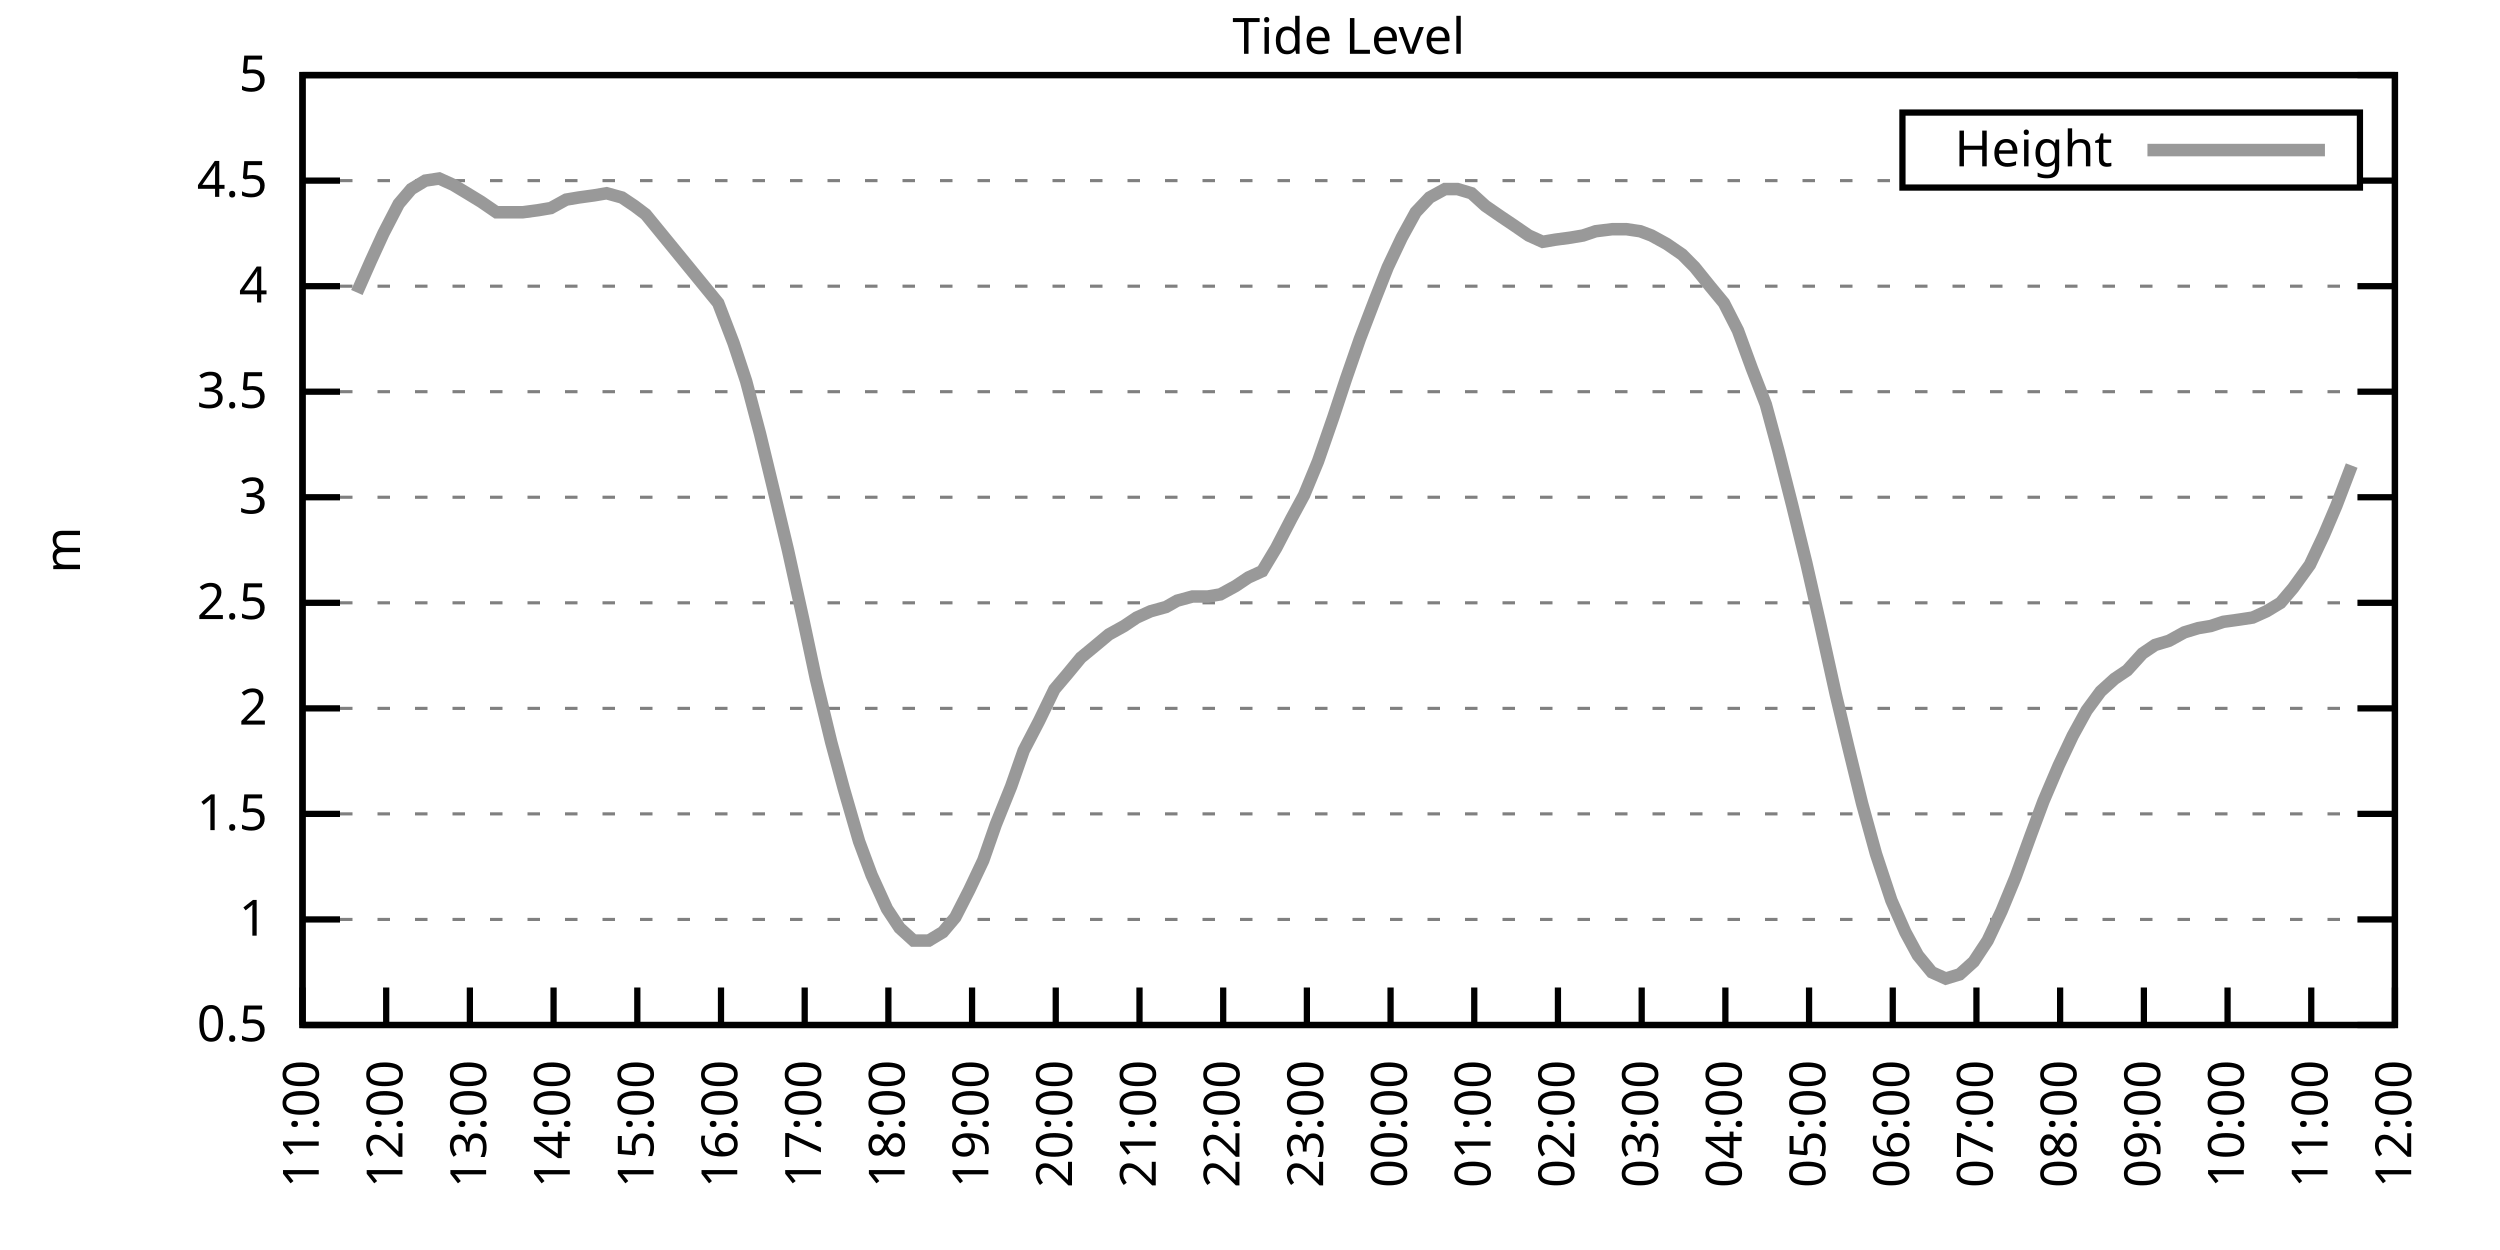
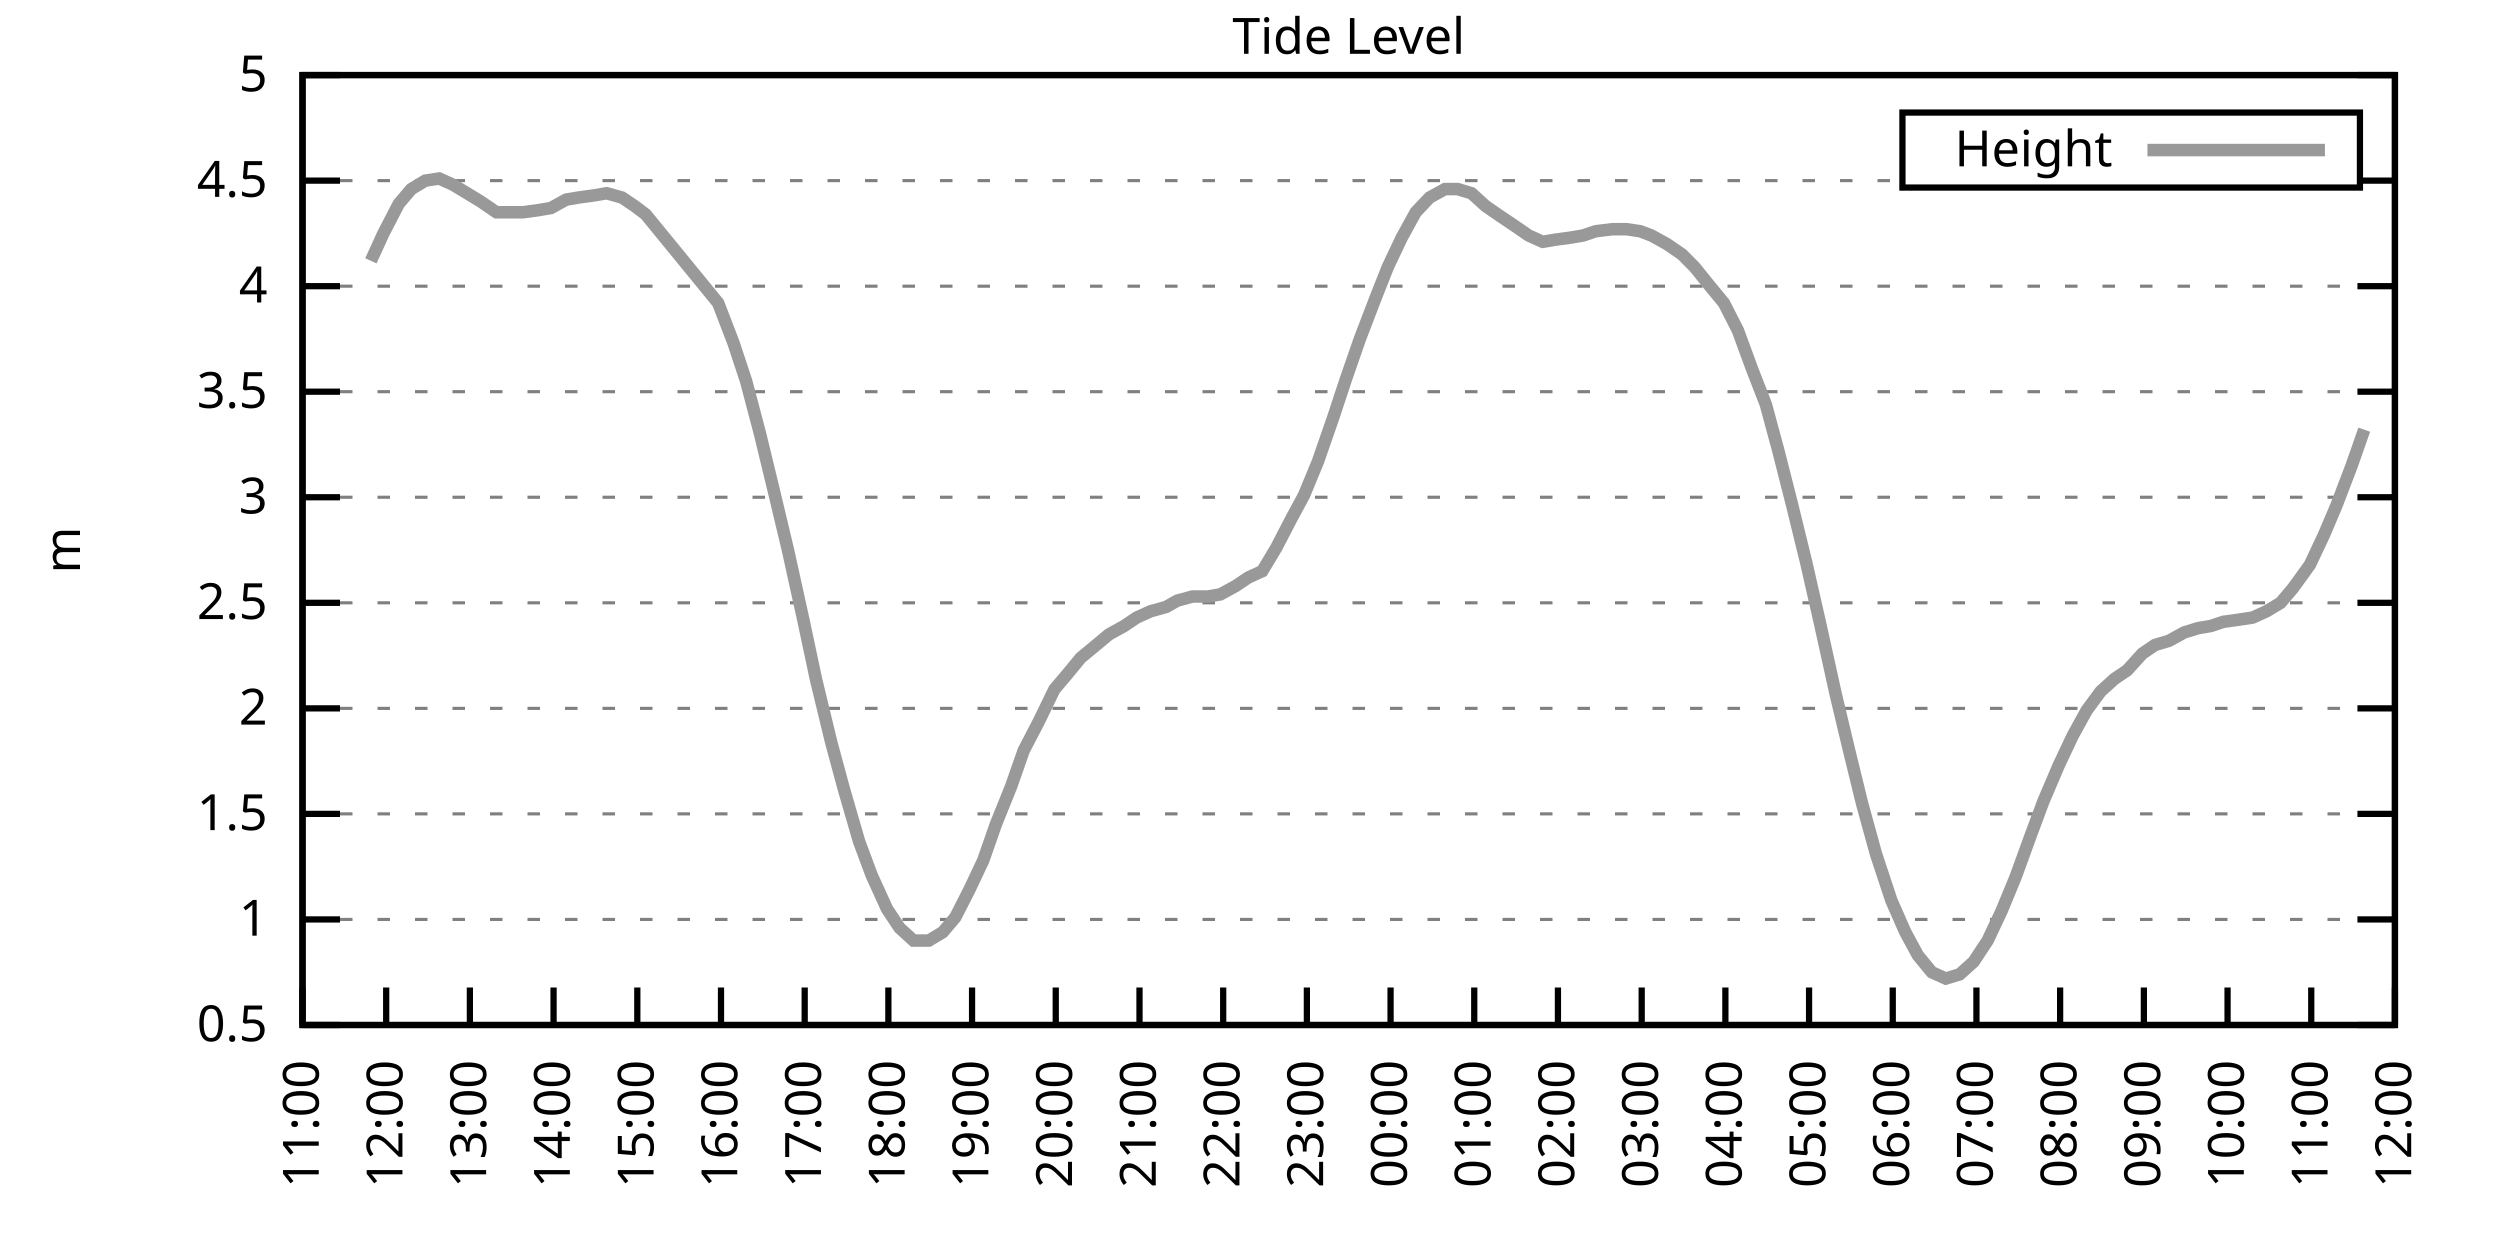
<svg xmlns="http://www.w3.org/2000/svg" xmlns:xlink="http://www.w3.org/1999/xlink" width="400" height="200" viewBox="0 0 400 200">
  <g id="gnuplot_canvas">
    <rect x="0" y="0" width="400" height="200" fill="none" />
    <defs>
      <circle id="gpDot" r="0.5" stroke-width="0.5" stroke="currentColor" />
      <path id="gpPt0" stroke-width="0.333" stroke="currentColor" d="M-1,0 h2 M0,-1 v2" />
      <path id="gpPt1" stroke-width="0.333" stroke="currentColor" d="M-1,-1 L1,1 M1,-1 L-1,1" />
      <path id="gpPt2" stroke-width="0.333" stroke="currentColor" d="M-1,0 L1,0 M0,-1 L0,1 M-1,-1 L1,1 M-1,1 L1,-1" />
      <rect id="gpPt3" stroke-width="0.333" stroke="currentColor" x="-1" y="-1" width="2" height="2" />
      <rect id="gpPt4" stroke-width="0.333" stroke="currentColor" fill="currentColor" x="-1" y="-1" width="2" height="2" />
      <circle id="gpPt5" stroke-width="0.333" stroke="currentColor" cx="0" cy="0" r="1" />
      <use xlink:href="#gpPt5" id="gpPt6" fill="currentColor" stroke="none" />
      <path id="gpPt7" stroke-width="0.333" stroke="currentColor" d="M0,-1.33 L-1.33,0.67 L1.33,0.67 z" />
      <use xlink:href="#gpPt7" id="gpPt8" fill="currentColor" stroke="none" />
      <use xlink:href="#gpPt7" id="gpPt9" stroke="currentColor" transform="rotate(180)" />
      <use xlink:href="#gpPt9" id="gpPt10" fill="currentColor" stroke="none" />
      <use xlink:href="#gpPt3" id="gpPt11" stroke="currentColor" transform="rotate(45)" />
      <use xlink:href="#gpPt11" id="gpPt12" fill="currentColor" stroke="none" />
      <path id="gpPt13" stroke-width="0.333" stroke="currentColor" d="M0,1.330 L1.265,0.411 L0.782,-1.067 L-0.782,-1.076 L-1.265,0.411 z" />
      <use xlink:href="#gpPt13" id="gpPt14" fill="currentColor" stroke="none" />
      <filter id="textbox" filterUnits="objectBoundingBox" x="0" y="0" height="1" width="1">
        <feFlood flood-color="white" flood-opacity="1" result="bgnd" />
        <feComposite in="SourceGraphic" in2="bgnd" operator="atop" />
      </filter>
      <filter id="greybox" filterUnits="objectBoundingBox" x="0" y="0" height="1" width="1">
        <feFlood flood-color="lightgrey" flood-opacity="1" result="grey" />
        <feComposite in="SourceGraphic" in2="grey" operator="atop" />
      </filter>
    </defs>
    <g fill="none" color="white" stroke="currentColor" stroke-width="1.00" stroke-linecap="butt" stroke-linejoin="miter">
</g>
    <g fill="none" color="black" stroke="currentColor" stroke-width="1.00" stroke-linecap="butt" stroke-linejoin="miter">
      <g stroke="none" shape-rendering="crispEdges">
        <polygon fill="rgb(255, 255, 255)" points="48.40,164.00 383.18,164.00 383.18,12.02 48.40,12.02 " />
      </g>
    </g>
    <g fill="none" color="black" stroke="currentColor" stroke-width="1.00" stroke-linecap="butt" stroke-linejoin="miter">
</g>
    <g fill="none" color="black" stroke="black" stroke-width="0.50" stroke-linecap="butt" stroke-linejoin="miter">
</g>
    <g fill="none" color="gray" stroke="currentColor" stroke-width="0.50" stroke-linecap="butt" stroke-linejoin="miter">
      <path stroke="gray" stroke-dasharray="2,4" class="gridline" d="M48.40,164.00 L383.19,164.00  " />
    </g>
    <g fill="none" color="gray" stroke="gray" stroke-width="1.00" stroke-linecap="butt" stroke-linejoin="miter">
</g>
    <g fill="none" color="black" stroke="currentColor" stroke-width="1.00" stroke-linecap="butt" stroke-linejoin="miter">
      <path stroke="black" d="M48.40,164.00 L54.40,164.00 M383.19,164.00 L377.19,164.00  " />
      <g transform="translate(42.80,166.60)" stroke="none" fill="black" font-family="Sans" font-size="8.00" text-anchor="end">
        <text>
          <tspan font-family="Sans"> 0.5</tspan>
        </text>
      </g>
    </g>
    <g fill="none" color="black" stroke="currentColor" stroke-width="1.00" stroke-linecap="butt" stroke-linejoin="miter">
</g>
    <g fill="none" color="black" stroke="black" stroke-width="0.50" stroke-linecap="butt" stroke-linejoin="miter">
</g>
    <g fill="none" color="gray" stroke="currentColor" stroke-width="0.50" stroke-linecap="butt" stroke-linejoin="miter">
      <path stroke="gray" stroke-dasharray="2,4" class="gridline" d="M48.40,147.11 L383.19,147.11  " />
    </g>
    <g fill="none" color="gray" stroke="gray" stroke-width="1.00" stroke-linecap="butt" stroke-linejoin="miter">
</g>
    <g fill="none" color="black" stroke="currentColor" stroke-width="1.00" stroke-linecap="butt" stroke-linejoin="miter">
      <path stroke="black" d="M48.40,147.11 L54.40,147.11 M383.19,147.11 L377.19,147.11  " />
      <g transform="translate(42.80,149.71)" stroke="none" fill="black" font-family="Sans" font-size="8.00" text-anchor="end">
        <text>
          <tspan font-family="Sans"> 1</tspan>
        </text>
      </g>
    </g>
    <g fill="none" color="black" stroke="currentColor" stroke-width="1.00" stroke-linecap="butt" stroke-linejoin="miter">
</g>
    <g fill="none" color="black" stroke="black" stroke-width="0.50" stroke-linecap="butt" stroke-linejoin="miter">
</g>
    <g fill="none" color="gray" stroke="currentColor" stroke-width="0.50" stroke-linecap="butt" stroke-linejoin="miter">
      <path stroke="gray" stroke-dasharray="2,4" class="gridline" d="M48.40,130.22 L383.19,130.22  " />
    </g>
    <g fill="none" color="gray" stroke="gray" stroke-width="1.00" stroke-linecap="butt" stroke-linejoin="miter">
</g>
    <g fill="none" color="black" stroke="currentColor" stroke-width="1.00" stroke-linecap="butt" stroke-linejoin="miter">
      <path stroke="black" d="M48.40,130.22 L54.40,130.22 M383.19,130.22 L377.19,130.22  " />
      <g transform="translate(42.80,132.82)" stroke="none" fill="black" font-family="Sans" font-size="8.00" text-anchor="end">
        <text>
          <tspan font-family="Sans"> 1.5</tspan>
        </text>
      </g>
    </g>
    <g fill="none" color="black" stroke="currentColor" stroke-width="1.00" stroke-linecap="butt" stroke-linejoin="miter">
</g>
    <g fill="none" color="black" stroke="black" stroke-width="0.50" stroke-linecap="butt" stroke-linejoin="miter">
</g>
    <g fill="none" color="gray" stroke="currentColor" stroke-width="0.50" stroke-linecap="butt" stroke-linejoin="miter">
      <path stroke="gray" stroke-dasharray="2,4" class="gridline" d="M48.40,113.34 L383.19,113.34  " />
    </g>
    <g fill="none" color="gray" stroke="gray" stroke-width="1.00" stroke-linecap="butt" stroke-linejoin="miter">
</g>
    <g fill="none" color="black" stroke="currentColor" stroke-width="1.00" stroke-linecap="butt" stroke-linejoin="miter">
      <path stroke="black" d="M48.40,113.34 L54.40,113.34 M383.19,113.34 L377.19,113.34  " />
      <g transform="translate(42.80,115.94)" stroke="none" fill="black" font-family="Sans" font-size="8.00" text-anchor="end">
        <text>
          <tspan font-family="Sans"> 2</tspan>
        </text>
      </g>
    </g>
    <g fill="none" color="black" stroke="currentColor" stroke-width="1.00" stroke-linecap="butt" stroke-linejoin="miter">
</g>
    <g fill="none" color="black" stroke="black" stroke-width="0.50" stroke-linecap="butt" stroke-linejoin="miter">
</g>
    <g fill="none" color="gray" stroke="currentColor" stroke-width="0.50" stroke-linecap="butt" stroke-linejoin="miter">
      <path stroke="gray" stroke-dasharray="2,4" class="gridline" d="M48.40,96.45 L383.19,96.45  " />
    </g>
    <g fill="none" color="gray" stroke="gray" stroke-width="1.00" stroke-linecap="butt" stroke-linejoin="miter">
</g>
    <g fill="none" color="black" stroke="currentColor" stroke-width="1.00" stroke-linecap="butt" stroke-linejoin="miter">
      <path stroke="black" d="M48.40,96.45 L54.40,96.45 M383.19,96.45 L377.19,96.45  " />
      <g transform="translate(42.80,99.05)" stroke="none" fill="black" font-family="Sans" font-size="8.00" text-anchor="end">
        <text>
          <tspan font-family="Sans"> 2.5</tspan>
        </text>
      </g>
    </g>
    <g fill="none" color="black" stroke="currentColor" stroke-width="1.00" stroke-linecap="butt" stroke-linejoin="miter">
</g>
    <g fill="none" color="black" stroke="black" stroke-width="0.50" stroke-linecap="butt" stroke-linejoin="miter">
</g>
    <g fill="none" color="gray" stroke="currentColor" stroke-width="0.50" stroke-linecap="butt" stroke-linejoin="miter">
      <path stroke="gray" stroke-dasharray="2,4" class="gridline" d="M48.40,79.56 L383.19,79.56  " />
    </g>
    <g fill="none" color="gray" stroke="gray" stroke-width="1.00" stroke-linecap="butt" stroke-linejoin="miter">
</g>
    <g fill="none" color="black" stroke="currentColor" stroke-width="1.00" stroke-linecap="butt" stroke-linejoin="miter">
      <path stroke="black" d="M48.40,79.56 L54.40,79.56 M383.19,79.56 L377.19,79.56  " />
      <g transform="translate(42.80,82.16)" stroke="none" fill="black" font-family="Sans" font-size="8.00" text-anchor="end">
        <text>
          <tspan font-family="Sans"> 3</tspan>
        </text>
      </g>
    </g>
    <g fill="none" color="black" stroke="currentColor" stroke-width="1.00" stroke-linecap="butt" stroke-linejoin="miter">
</g>
    <g fill="none" color="black" stroke="black" stroke-width="0.50" stroke-linecap="butt" stroke-linejoin="miter">
</g>
    <g fill="none" color="gray" stroke="currentColor" stroke-width="0.50" stroke-linecap="butt" stroke-linejoin="miter">
      <path stroke="gray" stroke-dasharray="2,4" class="gridline" d="M48.40,62.67 L383.19,62.67  " />
    </g>
    <g fill="none" color="gray" stroke="gray" stroke-width="1.00" stroke-linecap="butt" stroke-linejoin="miter">
</g>
    <g fill="none" color="black" stroke="currentColor" stroke-width="1.00" stroke-linecap="butt" stroke-linejoin="miter">
      <path stroke="black" d="M48.40,62.67 L54.40,62.67 M383.19,62.67 L377.19,62.67  " />
      <g transform="translate(42.80,65.27)" stroke="none" fill="black" font-family="Sans" font-size="8.00" text-anchor="end">
        <text>
          <tspan font-family="Sans"> 3.5</tspan>
        </text>
      </g>
    </g>
    <g fill="none" color="black" stroke="currentColor" stroke-width="1.00" stroke-linecap="butt" stroke-linejoin="miter">
</g>
    <g fill="none" color="black" stroke="black" stroke-width="0.50" stroke-linecap="butt" stroke-linejoin="miter">
</g>
    <g fill="none" color="gray" stroke="currentColor" stroke-width="0.50" stroke-linecap="butt" stroke-linejoin="miter">
      <path stroke="gray" stroke-dasharray="2,4" class="gridline" d="M48.40,45.79 L383.19,45.79  " />
    </g>
    <g fill="none" color="gray" stroke="gray" stroke-width="1.00" stroke-linecap="butt" stroke-linejoin="miter">
</g>
    <g fill="none" color="black" stroke="currentColor" stroke-width="1.00" stroke-linecap="butt" stroke-linejoin="miter">
      <path stroke="black" d="M48.40,45.79 L54.40,45.79 M383.19,45.79 L377.19,45.79  " />
      <g transform="translate(42.80,48.39)" stroke="none" fill="black" font-family="Sans" font-size="8.00" text-anchor="end">
        <text>
          <tspan font-family="Sans"> 4</tspan>
        </text>
      </g>
    </g>
    <g fill="none" color="black" stroke="currentColor" stroke-width="1.00" stroke-linecap="butt" stroke-linejoin="miter">
</g>
    <g fill="none" color="black" stroke="black" stroke-width="0.50" stroke-linecap="butt" stroke-linejoin="miter">
</g>
    <g fill="none" color="gray" stroke="currentColor" stroke-width="0.50" stroke-linecap="butt" stroke-linejoin="miter">
      <path stroke="gray" stroke-dasharray="2,4" class="gridline" d="M48.40,28.90 L304.39,28.90 M377.59,28.90 L383.19,28.90  " />
    </g>
    <g fill="none" color="gray" stroke="gray" stroke-width="1.00" stroke-linecap="butt" stroke-linejoin="miter">
</g>
    <g fill="none" color="black" stroke="currentColor" stroke-width="1.00" stroke-linecap="butt" stroke-linejoin="miter">
      <path stroke="black" d="M48.40,28.90 L54.40,28.90 M383.19,28.90 L377.19,28.90  " />
      <g transform="translate(42.80,31.50)" stroke="none" fill="black" font-family="Sans" font-size="8.00" text-anchor="end">
        <text>
          <tspan font-family="Sans"> 4.5</tspan>
        </text>
      </g>
    </g>
    <g fill="none" color="black" stroke="currentColor" stroke-width="1.00" stroke-linecap="butt" stroke-linejoin="miter">
</g>
    <g fill="none" color="black" stroke="black" stroke-width="0.50" stroke-linecap="butt" stroke-linejoin="miter">
</g>
    <g fill="none" color="gray" stroke="currentColor" stroke-width="0.50" stroke-linecap="butt" stroke-linejoin="miter">
      <path stroke="gray" stroke-dasharray="2,4" class="gridline" d="M48.40,12.01 L383.19,12.01  " />
    </g>
    <g fill="none" color="gray" stroke="gray" stroke-width="1.00" stroke-linecap="butt" stroke-linejoin="miter">
</g>
    <g fill="none" color="black" stroke="currentColor" stroke-width="1.00" stroke-linecap="butt" stroke-linejoin="miter">
      <path stroke="black" d="M48.40,12.01 L54.40,12.01 M383.19,12.01 L377.19,12.01  " />
      <g transform="translate(42.80,14.61)" stroke="none" fill="black" font-family="Sans" font-size="8.00" text-anchor="end">
        <text>
          <tspan font-family="Sans"> 5</tspan>
        </text>
      </g>
    </g>
    <g fill="none" color="black" stroke="currentColor" stroke-width="1.00" stroke-linecap="butt" stroke-linejoin="miter">
      <path stroke="black" d="M48.40,164.00 L48.40,158.00  " />
      <g transform="translate(51.00,169.60) rotate(270.00)" stroke="none" fill="black" font-family="Sans" font-size="8.00" text-anchor="end">
        <text>
          <tspan font-family="Sans">11:00</tspan>
        </text>
      </g>
    </g>
    <g fill="none" color="black" stroke="currentColor" stroke-width="1.00" stroke-linecap="butt" stroke-linejoin="miter">
      <path stroke="black" d="M61.79,164.00 L61.79,158.00  " />
      <g transform="translate(64.39,169.60) rotate(270.00)" stroke="none" fill="black" font-family="Sans" font-size="8.00" text-anchor="end">
        <text>
          <tspan font-family="Sans">12:00</tspan>
        </text>
      </g>
    </g>
    <g fill="none" color="black" stroke="currentColor" stroke-width="1.00" stroke-linecap="butt" stroke-linejoin="miter">
      <path stroke="black" d="M75.18,164.00 L75.18,158.00  " />
      <g transform="translate(77.78,169.60) rotate(270.00)" stroke="none" fill="black" font-family="Sans" font-size="8.00" text-anchor="end">
        <text>
          <tspan font-family="Sans">13:00</tspan>
        </text>
      </g>
    </g>
    <g fill="none" color="black" stroke="currentColor" stroke-width="1.00" stroke-linecap="butt" stroke-linejoin="miter">
      <path stroke="black" d="M88.57,164.00 L88.57,158.00  " />
      <g transform="translate(91.17,169.60) rotate(270.00)" stroke="none" fill="black" font-family="Sans" font-size="8.00" text-anchor="end">
        <text>
          <tspan font-family="Sans">14:00</tspan>
        </text>
      </g>
    </g>
    <g fill="none" color="black" stroke="currentColor" stroke-width="1.00" stroke-linecap="butt" stroke-linejoin="miter">
      <path stroke="black" d="M101.97,164.00 L101.97,158.00  " />
      <g transform="translate(104.57,169.60) rotate(270.00)" stroke="none" fill="black" font-family="Sans" font-size="8.00" text-anchor="end">
        <text>
          <tspan font-family="Sans">15:00</tspan>
        </text>
      </g>
    </g>
    <g fill="none" color="black" stroke="currentColor" stroke-width="1.00" stroke-linecap="butt" stroke-linejoin="miter">
      <path stroke="black" d="M115.36,164.00 L115.36,158.00  " />
      <g transform="translate(117.96,169.60) rotate(270.00)" stroke="none" fill="black" font-family="Sans" font-size="8.00" text-anchor="end">
        <text>
          <tspan font-family="Sans">16:00</tspan>
        </text>
      </g>
    </g>
    <g fill="none" color="black" stroke="currentColor" stroke-width="1.00" stroke-linecap="butt" stroke-linejoin="miter">
      <path stroke="black" d="M128.75,164.00 L128.75,158.00  " />
      <g transform="translate(131.35,169.60) rotate(270.00)" stroke="none" fill="black" font-family="Sans" font-size="8.00" text-anchor="end">
        <text>
          <tspan font-family="Sans">17:00</tspan>
        </text>
      </g>
    </g>
    <g fill="none" color="black" stroke="currentColor" stroke-width="1.00" stroke-linecap="butt" stroke-linejoin="miter">
      <path stroke="black" d="M142.14,164.00 L142.14,158.00  " />
      <g transform="translate(144.74,169.60) rotate(270.00)" stroke="none" fill="black" font-family="Sans" font-size="8.00" text-anchor="end">
        <text>
          <tspan font-family="Sans">18:00</tspan>
        </text>
      </g>
    </g>
    <g fill="none" color="black" stroke="currentColor" stroke-width="1.00" stroke-linecap="butt" stroke-linejoin="miter">
      <path stroke="black" d="M155.53,164.00 L155.53,158.00  " />
      <g transform="translate(158.13,169.60) rotate(270.00)" stroke="none" fill="black" font-family="Sans" font-size="8.00" text-anchor="end">
        <text>
          <tspan font-family="Sans">19:00</tspan>
        </text>
      </g>
    </g>
    <g fill="none" color="black" stroke="currentColor" stroke-width="1.00" stroke-linecap="butt" stroke-linejoin="miter">
      <path stroke="black" d="M168.92,164.00 L168.92,158.00  " />
      <g transform="translate(171.52,169.60) rotate(270.00)" stroke="none" fill="black" font-family="Sans" font-size="8.00" text-anchor="end">
        <text>
          <tspan font-family="Sans">20:00</tspan>
        </text>
      </g>
    </g>
    <g fill="none" color="black" stroke="currentColor" stroke-width="1.00" stroke-linecap="butt" stroke-linejoin="miter">
      <path stroke="black" d="M182.32,164.00 L182.32,158.00  " />
      <g transform="translate(184.92,169.60) rotate(270.00)" stroke="none" fill="black" font-family="Sans" font-size="8.00" text-anchor="end">
        <text>
          <tspan font-family="Sans">21:00</tspan>
        </text>
      </g>
    </g>
    <g fill="none" color="black" stroke="currentColor" stroke-width="1.00" stroke-linecap="butt" stroke-linejoin="miter">
      <path stroke="black" d="M195.71,164.00 L195.71,158.00  " />
      <g transform="translate(198.31,169.60) rotate(270.00)" stroke="none" fill="black" font-family="Sans" font-size="8.00" text-anchor="end">
        <text>
          <tspan font-family="Sans">22:00</tspan>
        </text>
      </g>
    </g>
    <g fill="none" color="black" stroke="currentColor" stroke-width="1.00" stroke-linecap="butt" stroke-linejoin="miter">
      <path stroke="black" d="M209.10,164.00 L209.10,158.00  " />
      <g transform="translate(211.70,169.60) rotate(270.00)" stroke="none" fill="black" font-family="Sans" font-size="8.00" text-anchor="end">
        <text>
          <tspan font-family="Sans">23:00</tspan>
        </text>
      </g>
    </g>
    <g fill="none" color="black" stroke="currentColor" stroke-width="1.00" stroke-linecap="butt" stroke-linejoin="miter">
      <path stroke="black" d="M222.49,164.00 L222.49,158.00  " />
      <g transform="translate(225.09,169.60) rotate(270.00)" stroke="none" fill="black" font-family="Sans" font-size="8.00" text-anchor="end">
        <text>
          <tspan font-family="Sans">00:00</tspan>
        </text>
      </g>
    </g>
    <g fill="none" color="black" stroke="currentColor" stroke-width="1.00" stroke-linecap="butt" stroke-linejoin="miter">
      <path stroke="black" d="M235.88,164.00 L235.88,158.00  " />
      <g transform="translate(238.48,169.60) rotate(270.00)" stroke="none" fill="black" font-family="Sans" font-size="8.00" text-anchor="end">
        <text>
          <tspan font-family="Sans">01:00</tspan>
        </text>
      </g>
    </g>
    <g fill="none" color="black" stroke="currentColor" stroke-width="1.00" stroke-linecap="butt" stroke-linejoin="miter">
      <path stroke="black" d="M249.27,164.00 L249.27,158.00  " />
      <g transform="translate(251.87,169.60) rotate(270.00)" stroke="none" fill="black" font-family="Sans" font-size="8.00" text-anchor="end">
        <text>
          <tspan font-family="Sans">02:00</tspan>
        </text>
      </g>
    </g>
    <g fill="none" color="black" stroke="currentColor" stroke-width="1.00" stroke-linecap="butt" stroke-linejoin="miter">
      <path stroke="black" d="M262.67,164.00 L262.67,158.00  " />
      <g transform="translate(265.27,169.60) rotate(270.00)" stroke="none" fill="black" font-family="Sans" font-size="8.00" text-anchor="end">
        <text>
          <tspan font-family="Sans">03:00</tspan>
        </text>
      </g>
    </g>
    <g fill="none" color="black" stroke="currentColor" stroke-width="1.00" stroke-linecap="butt" stroke-linejoin="miter">
      <path stroke="black" d="M276.06,164.00 L276.06,158.00  " />
      <g transform="translate(278.66,169.60) rotate(270.00)" stroke="none" fill="black" font-family="Sans" font-size="8.00" text-anchor="end">
        <text>
          <tspan font-family="Sans">04:00</tspan>
        </text>
      </g>
    </g>
    <g fill="none" color="black" stroke="currentColor" stroke-width="1.00" stroke-linecap="butt" stroke-linejoin="miter">
      <path stroke="black" d="M289.45,164.00 L289.45,158.00  " />
      <g transform="translate(292.05,169.60) rotate(270.00)" stroke="none" fill="black" font-family="Sans" font-size="8.00" text-anchor="end">
        <text>
          <tspan font-family="Sans">05:00</tspan>
        </text>
      </g>
    </g>
    <g fill="none" color="black" stroke="currentColor" stroke-width="1.00" stroke-linecap="butt" stroke-linejoin="miter">
      <path stroke="black" d="M302.84,164.00 L302.84,158.00  " />
      <g transform="translate(305.44,169.60) rotate(270.00)" stroke="none" fill="black" font-family="Sans" font-size="8.00" text-anchor="end">
        <text>
          <tspan font-family="Sans">06:00</tspan>
        </text>
      </g>
    </g>
    <g fill="none" color="black" stroke="currentColor" stroke-width="1.00" stroke-linecap="butt" stroke-linejoin="miter">
      <path stroke="black" d="M316.23,164.00 L316.23,158.00  " />
      <g transform="translate(318.83,169.60) rotate(270.00)" stroke="none" fill="black" font-family="Sans" font-size="8.00" text-anchor="end">
        <text>
          <tspan font-family="Sans">07:00</tspan>
        </text>
      </g>
    </g>
    <g fill="none" color="black" stroke="currentColor" stroke-width="1.00" stroke-linecap="butt" stroke-linejoin="miter">
      <path stroke="black" d="M329.62,164.00 L329.62,158.00  " />
      <g transform="translate(332.22,169.60) rotate(270.00)" stroke="none" fill="black" font-family="Sans" font-size="8.00" text-anchor="end">
        <text>
          <tspan font-family="Sans">08:00</tspan>
        </text>
      </g>
    </g>
    <g fill="none" color="black" stroke="currentColor" stroke-width="1.00" stroke-linecap="butt" stroke-linejoin="miter">
      <path stroke="black" d="M343.02,164.00 L343.02,158.00  " />
      <g transform="translate(345.62,169.60) rotate(270.00)" stroke="none" fill="black" font-family="Sans" font-size="8.00" text-anchor="end">
        <text>
          <tspan font-family="Sans">09:00</tspan>
        </text>
      </g>
    </g>
    <g fill="none" color="black" stroke="currentColor" stroke-width="1.00" stroke-linecap="butt" stroke-linejoin="miter">
      <path stroke="black" d="M356.41,164.00 L356.41,158.00  " />
      <g transform="translate(359.01,169.60) rotate(270.00)" stroke="none" fill="black" font-family="Sans" font-size="8.00" text-anchor="end">
        <text>
          <tspan font-family="Sans">10:00</tspan>
        </text>
      </g>
    </g>
    <g fill="none" color="black" stroke="currentColor" stroke-width="1.00" stroke-linecap="butt" stroke-linejoin="miter">
      <path stroke="black" d="M369.80,164.00 L369.80,158.00  " />
      <g transform="translate(372.40,169.60) rotate(270.00)" stroke="none" fill="black" font-family="Sans" font-size="8.00" text-anchor="end">
        <text>
          <tspan font-family="Sans">11:00</tspan>
        </text>
      </g>
    </g>
    <g fill="none" color="black" stroke="currentColor" stroke-width="1.00" stroke-linecap="butt" stroke-linejoin="miter">
      <path stroke="black" d="M383.19,164.00 L383.19,158.00  " />
      <g transform="translate(385.79,169.60) rotate(270.00)" stroke="none" fill="black" font-family="Sans" font-size="8.00" text-anchor="end">
        <text>
          <tspan font-family="Sans">12:00</tspan>
        </text>
      </g>
    </g>
    <g fill="none" color="black" stroke="currentColor" stroke-width="1.00" stroke-linecap="butt" stroke-linejoin="miter">
</g>
    <g fill="none" color="black" stroke="currentColor" stroke-width="1.00" stroke-linecap="butt" stroke-linejoin="miter">
      <path stroke="black" d="M48.40,12.01 L48.40,164.00 L383.19,164.00 L383.19,12.01 L48.40,12.01 Z  " />
    </g>
    <g fill="none" color="black" stroke="currentColor" stroke-width="1.00" stroke-linecap="butt" stroke-linejoin="miter">
</g>
    <g fill="none" color="black" stroke="currentColor" stroke-width="1.00" stroke-linecap="butt" stroke-linejoin="miter">
      <path stroke="black" d="M304.39,30.01 L304.39,18.01 L377.59,18.01 L377.59,30.01 L304.39,30.01 Z  " />
    </g>
    <g id="Tide_level_plot_1">
      <g fill="none" color="white" stroke="black" stroke-width="2.00" stroke-linecap="butt" stroke-linejoin="miter">
</g>
      <g fill="none" color="black" stroke="currentColor" stroke-width="2.00" stroke-linecap="butt" stroke-linejoin="miter">
        <g transform="translate(337.99,26.61)" stroke="none" fill="black" font-family="Sans" font-size="8.00" text-anchor="end">
          <text>
            <tspan font-family="Sans">Height</tspan>
          </text>
        </g>
      </g>
      <g fill="none" color="black" stroke="currentColor" stroke-width="2.00" stroke-linecap="butt" stroke-linejoin="miter">
-         <path stroke="rgb(153, 153, 153)" d="M343.59,24.01 L371.99,24.01 M57.10,46.80 L59.34,41.73 L61.35,37.34 L63.80,32.61 L65.81,30.25 L68.04,28.90   L70.27,28.56 L72.50,29.57 L74.74,30.92 L76.97,32.28 L79.42,33.96 L81.43,33.96 L83.66,33.96 L86.12,33.63   L88.13,33.29 L90.58,31.94 L92.59,31.60 L95.05,31.26 L97.06,30.92 L99.51,31.60 L101.52,32.95 L103.31,34.30   L114.91,48.49 L117.37,54.90 L119.38,60.98 L121.61,69.43 L124.06,79.56 L126.07,88.00 L128.53,99.15 L130.54,108.61   L132.99,118.74 L135.00,126.17 L137.45,134.62 L139.46,140.02 L141.92,145.42 L143.93,148.46 L146.16,150.49 L148.61,150.49   L150.85,149.14 L152.85,146.77 L155.09,142.38 L157.32,137.66 L159.33,131.91 L161.78,125.83 L163.79,120.09 L166.25,115.36   L168.70,110.30 L170.71,107.93 L172.94,105.23 L175.40,103.20 L177.41,101.52 L179.86,100.16 L181.87,98.81 L184.10,97.80   L186.56,97.12 L188.34,96.11 L190.80,95.44 L193.25,95.44 L195.26,95.10 L197.72,93.75 L199.73,92.40 L201.96,91.38   L204.19,87.67 L206.64,82.94 L208.65,79.22 L210.88,73.82 L213.34,66.73 L215.35,60.65 L217.58,54.23 L220.04,47.81   L222.04,42.75 L224.28,38.02 L226.51,33.96 L228.74,31.60 L231.20,30.25 L233.20,30.25 L235.44,30.92 L237.67,32.95   L240.12,34.64 L242.13,35.99 L244.59,37.68 L246.82,38.69 L248.83,38.35 L251.28,38.02 L253.29,37.68 L255.30,37.00   L257.98,36.67 L260.21,36.67 L262.44,37.00 L264.23,37.68 L266.68,39.03 L269.14,40.72 L271.15,42.75 L273.60,45.79   L275.83,48.49 L278.07,52.88 L280.30,58.96 L282.53,64.70 L284.54,72.13 L286.77,80.91 L289.00,90.03 L291.23,99.83   L293.69,110.97 L295.70,119.42 L297.93,128.54 L300.16,136.64 L302.62,144.07 L304.85,149.14 L306.86,152.85 L309.09,155.56   L311.32,156.57 L313.55,155.89 L315.79,153.87 L318.02,150.49 L320.25,145.76 L322.48,140.36 L324.94,133.60 L326.95,128.20   L329.40,122.46 L331.63,117.73 L333.86,113.67 L336.10,110.63 L338.33,108.61 L340.34,107.26 L342.79,104.56 L344.80,103.20   L347.03,102.53 L349.49,101.18 L351.72,100.50 L353.73,100.16 L355.74,99.49 L358.19,99.15 L360.42,98.81 L362.66,97.80   L364.89,96.45 L366.90,94.08 L369.58,90.37 L371.81,85.64 L373.82,80.91 L376.27,74.49  " />
+         <path stroke="rgb(153, 153, 153)" d="M343.59,24.01 L371.99,24.01 M59.34,41.73 L61.35,37.34 L63.80,32.61 L65.81,30.25 L68.04,28.90 L70.27,28.56   L72.50,29.57 L74.74,30.92 L76.97,32.28 L79.42,33.96 L81.43,33.96 L83.66,33.96 L86.12,33.63 L88.13,33.29   L90.58,31.94 L92.59,31.60 L95.05,31.26 L97.06,30.92 L99.51,31.60 L101.52,32.95 L103.31,34.30 L114.91,48.49   L117.37,54.90 L119.38,60.98 L121.61,69.43 L124.06,79.56 L126.07,88.00 L128.53,99.15 L130.54,108.61 L132.99,118.74   L135.00,126.17 L137.45,134.62 L139.46,140.02 L141.92,145.42 L143.93,148.46 L146.16,150.49 L148.61,150.49 L150.85,149.14   L152.85,146.77 L155.09,142.38 L157.32,137.66 L159.33,131.91 L161.78,125.83 L163.79,120.09 L166.25,115.36 L168.70,110.30   L170.71,107.93 L172.94,105.23 L175.40,103.20 L177.41,101.52 L179.86,100.16 L181.87,98.81 L184.10,97.80 L186.56,97.12   L188.34,96.11 L190.80,95.44 L193.25,95.44 L195.26,95.10 L197.72,93.75 L199.73,92.40 L201.96,91.38 L204.19,87.67   L206.64,82.94 L208.65,79.22 L210.88,73.82 L213.34,66.73 L215.35,60.65 L217.58,54.23 L220.04,47.81 L222.04,42.75   L224.28,38.02 L226.51,33.96 L228.74,31.60 L231.20,30.25 L233.20,30.25 L235.44,30.92 L237.67,32.95 L240.12,34.64   L242.13,35.99 L244.59,37.68 L246.82,38.69 L248.83,38.35 L251.28,38.02 L253.29,37.68 L255.30,37.00 L257.98,36.67   L260.21,36.67 L262.44,37.00 L264.23,37.68 L266.68,39.03 L269.14,40.72 L271.15,42.75 L273.60,45.79 L275.83,48.49   L278.07,52.88 L280.30,58.96 L282.53,64.70 L284.54,72.13 L286.77,80.91 L289.00,90.03 L291.23,99.83 L293.69,110.97   L295.70,119.42 L297.93,128.54 L300.16,136.64 L302.62,144.07 L304.85,149.14 L306.86,152.85 L309.09,155.56 L311.32,156.57   L313.55,155.89 L315.79,153.87 L318.02,150.49 L320.25,145.76 L322.48,140.36 L324.94,133.60 L326.95,128.20 L329.40,122.46   L331.63,117.73 L333.86,113.67 L336.10,110.63 L338.33,108.61 L340.34,107.26 L342.79,104.56 L344.80,103.20 L347.03,102.53   L349.49,101.18 L351.72,100.50 L353.73,100.16 L355.74,99.49 L358.19,99.15 L360.42,98.81 L362.66,97.80 L364.89,96.45   L366.90,94.08 L369.58,90.37 L371.81,85.64 L373.82,80.91 L376.27,74.49 L378.28,68.75  " />
      </g>
    </g>
    <g fill="none" color="black" stroke="currentColor" stroke-width="2.00" stroke-linecap="butt" stroke-linejoin="miter">
</g>
    <g fill="none" color="black" stroke="black" stroke-width="1.00" stroke-linecap="butt" stroke-linejoin="miter">
</g>
    <g fill="none" color="black" stroke="currentColor" stroke-width="1.00" stroke-linecap="butt" stroke-linejoin="miter">
      <path stroke="black" d="M48.40,12.01 L48.40,164.00 L383.19,164.00 L383.19,12.01 L48.40,12.01 Z  " />
      <g transform="translate(12.80,88.01) rotate(270.00)" stroke="none" fill="black" font-family="Sans" font-size="8.00" text-anchor="middle">
        <text>
          <tspan font-family="Sans">m</tspan>
        </text>
      </g>
    </g>
    <g fill="none" color="black" stroke="currentColor" stroke-width="1.00" stroke-linecap="butt" stroke-linejoin="miter">
</g>
    <g fill="none" color="black" stroke="currentColor" stroke-width="1.00" stroke-linecap="butt" stroke-linejoin="miter">
      <g transform="translate(215.79,8.61)" stroke="none" fill="black" font-family="Sans" font-size="8.00" text-anchor="middle">
        <text>
          <tspan font-family="Sans">Tide Level</tspan>
        </text>
      </g>
    </g>
    <g fill="none" color="black" stroke="currentColor" stroke-width="1.00" stroke-linecap="butt" stroke-linejoin="miter">
</g>
  </g>
</svg>
